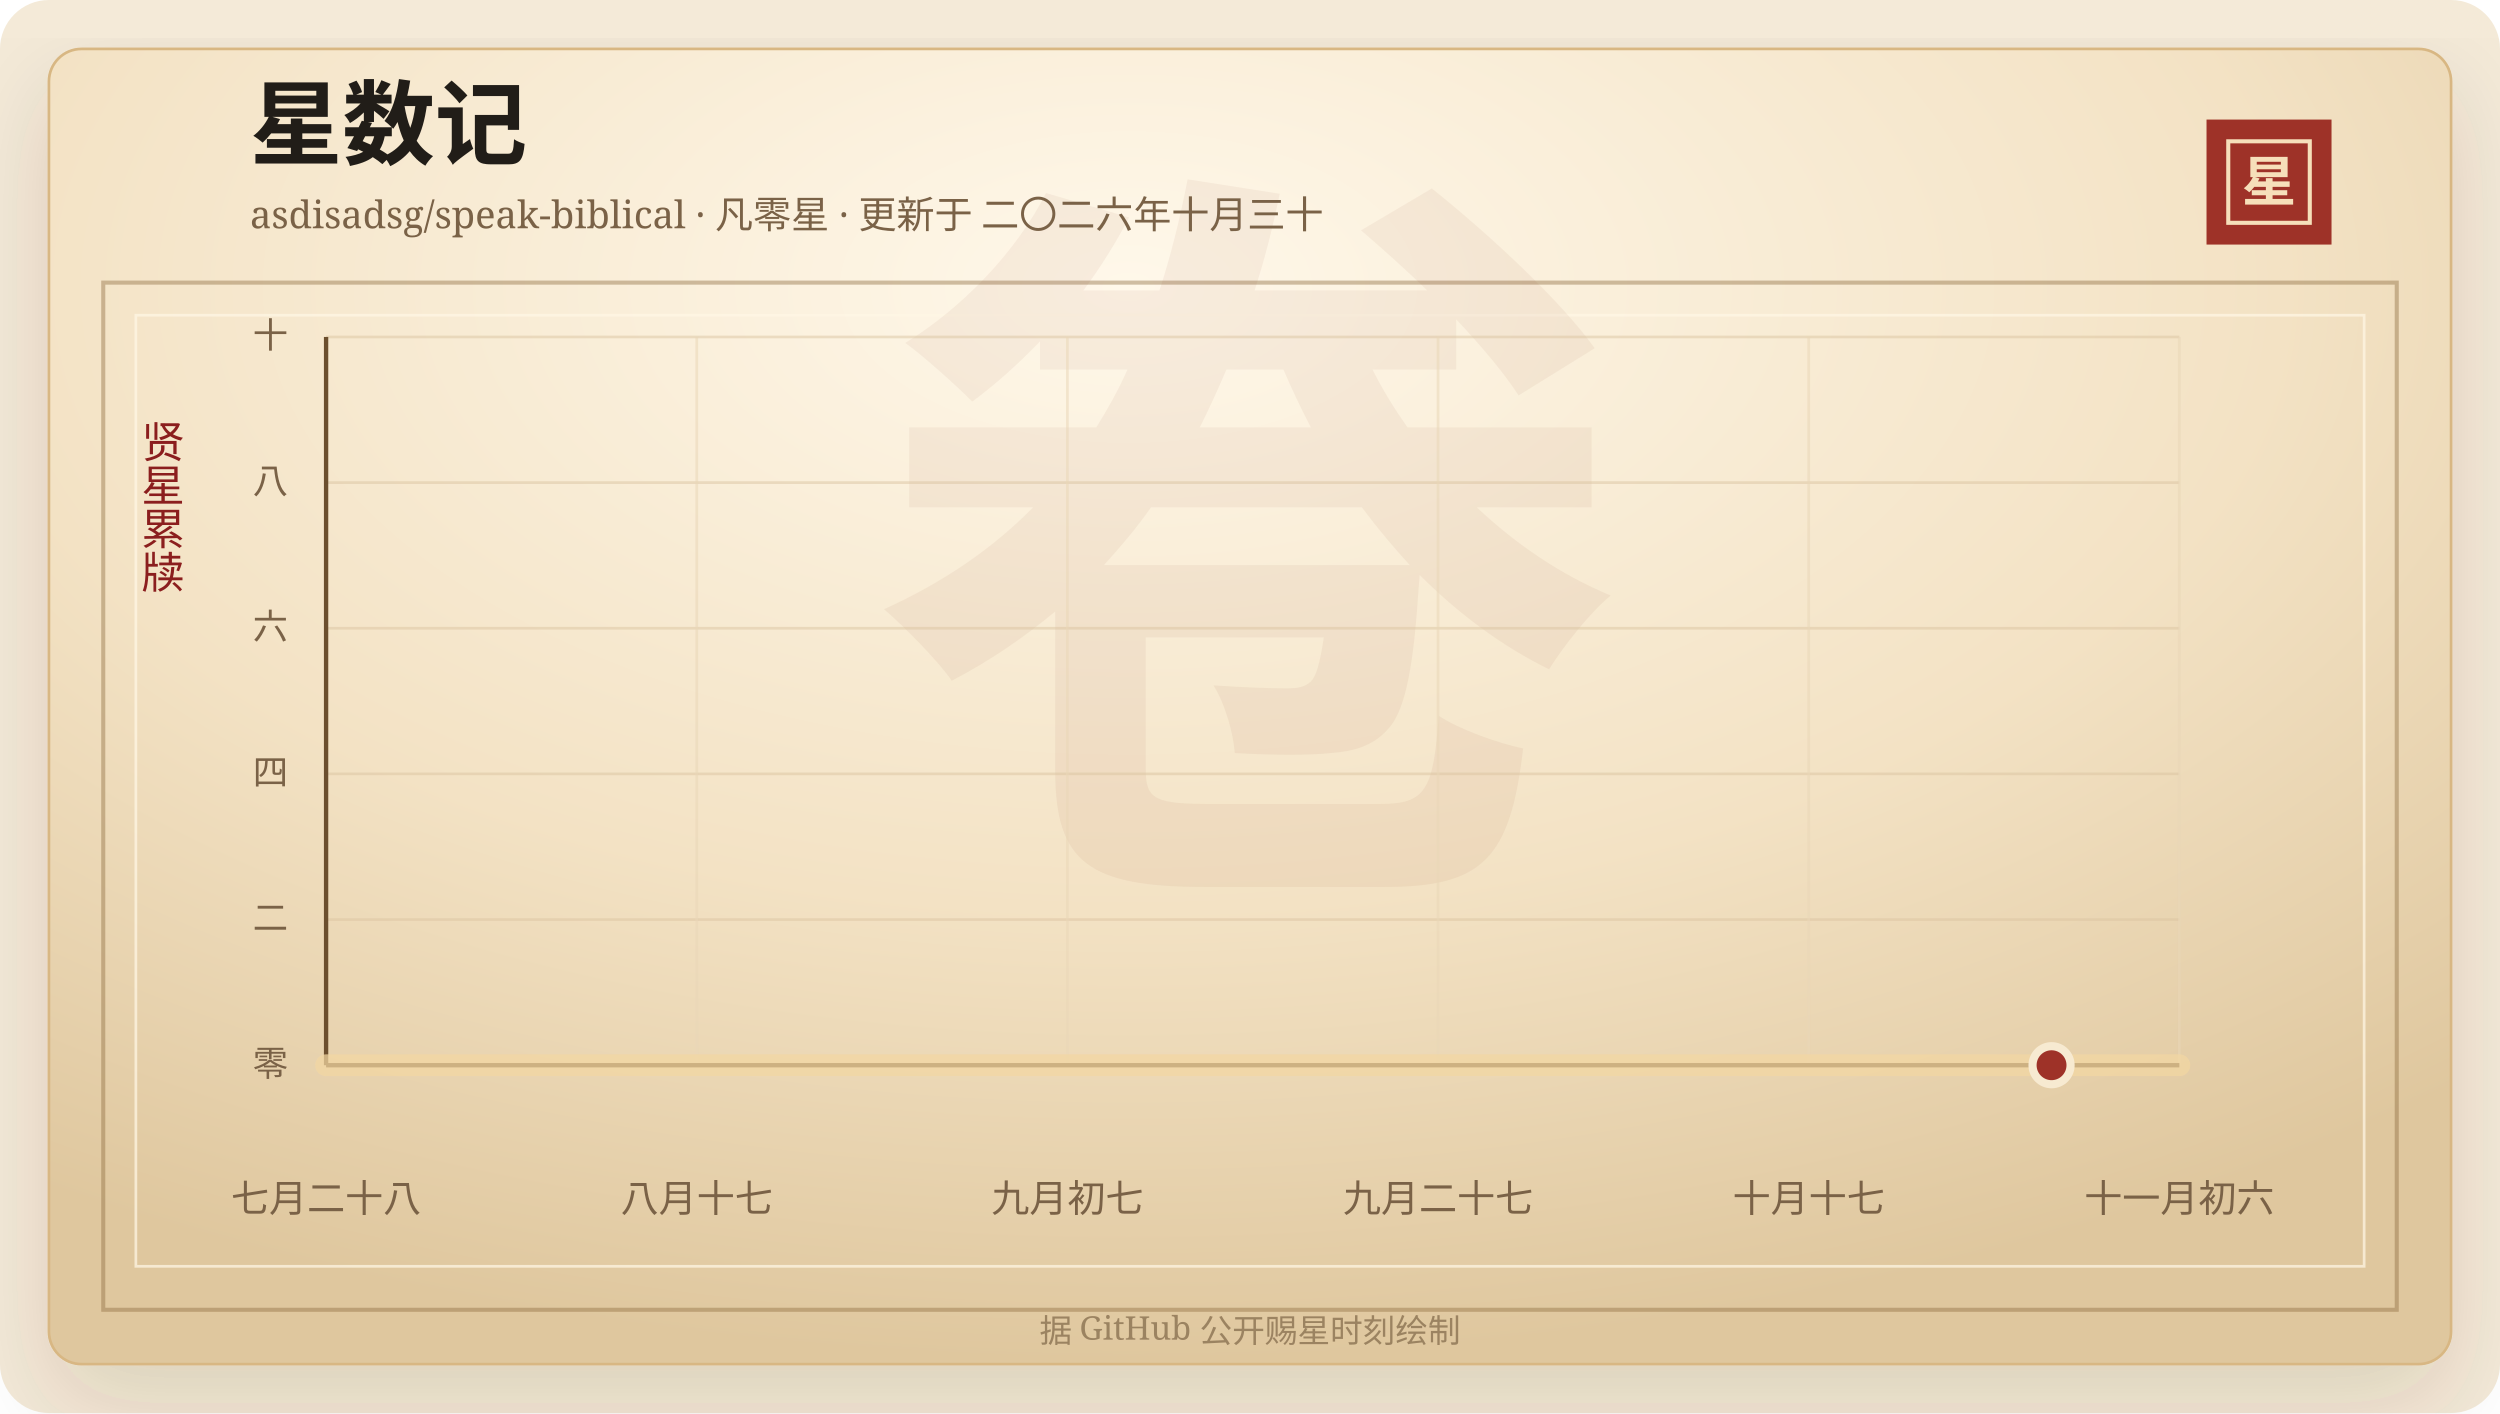
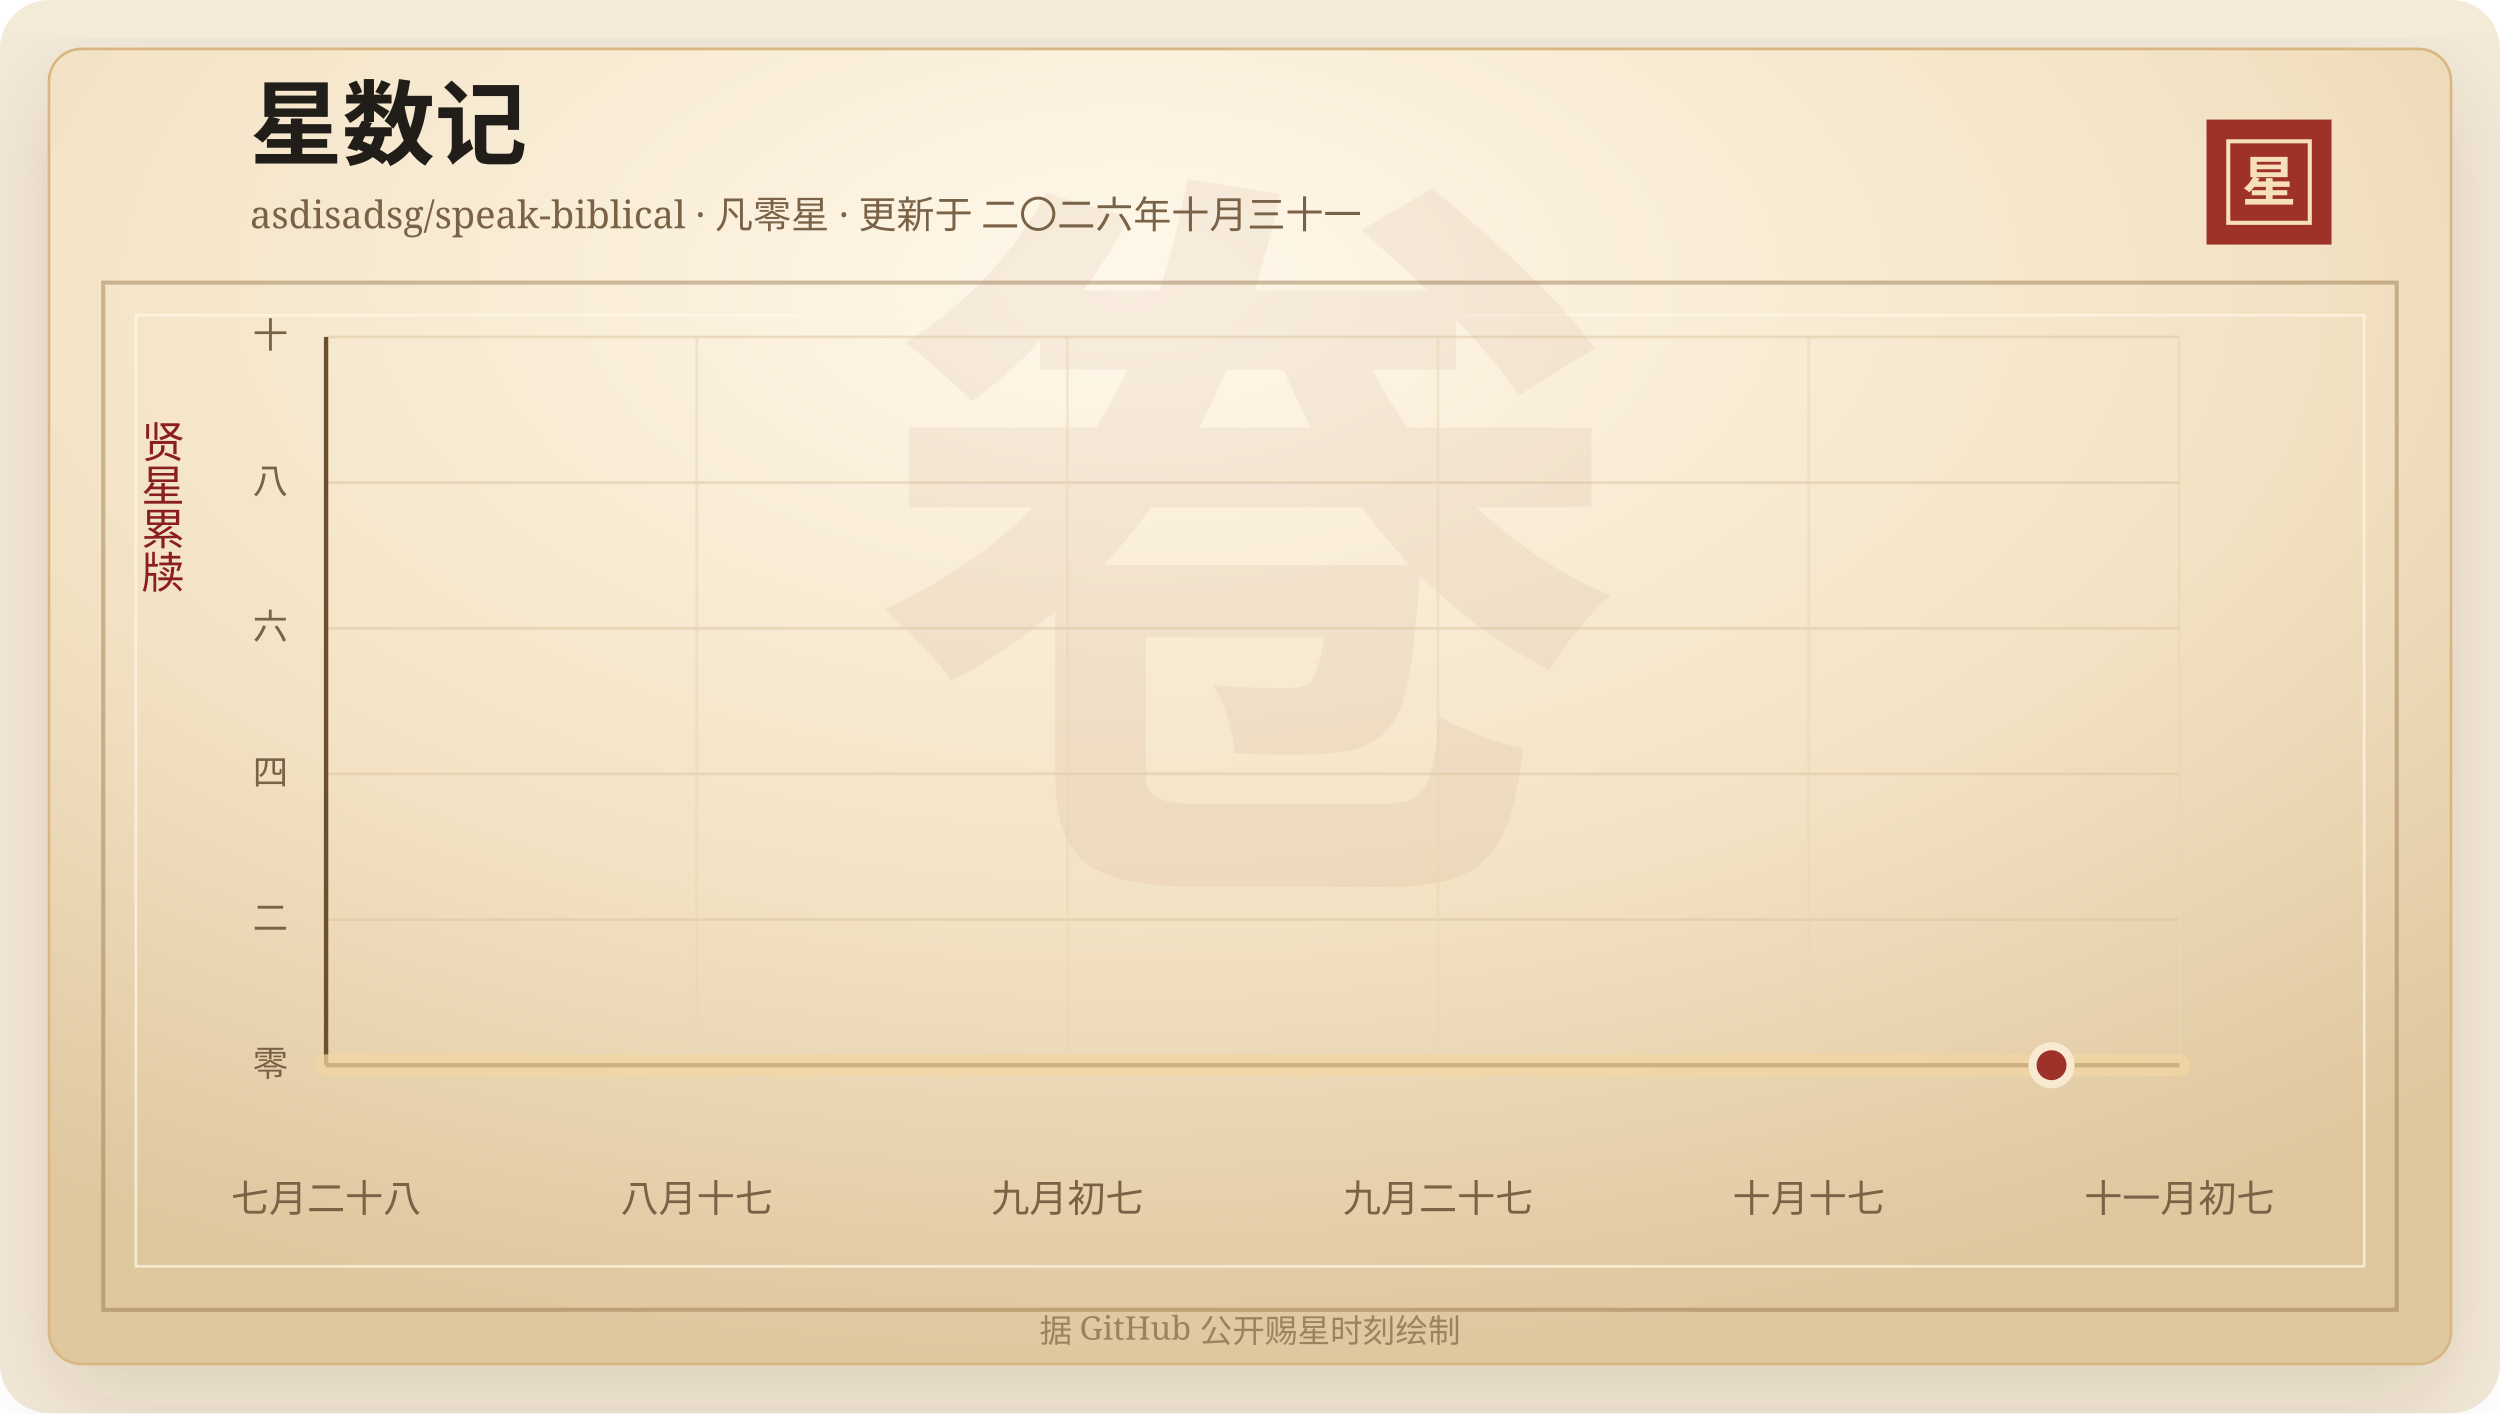
<svg xmlns="http://www.w3.org/2000/svg" width="920" height="520" viewBox="0 0 920 520" role="img" aria-labelledby="title desc">
  <defs>
    <linearGradient id="line" x1="0" x2="1" y1="0" y2="0">
      <stop offset="0%" stop-color="#7d2017" />
      <stop offset="58%" stop-color="#b33426" />
      <stop offset="100%" stop-color="#d65a32" />
    </linearGradient>
    <linearGradient id="area" x1="0" x2="0" y1="0" y2="1">
      <stop offset="0%" stop-color="#b33426" stop-opacity="0.2" />
      <stop offset="100%" stop-color="#b33426" stop-opacity="0" />
    </linearGradient>
    <radialGradient id="paper" cx="45%" cy="18%" r="82%">
      <stop offset="0%" stop-color="#fff8ea" />
      <stop offset="58%" stop-color="#f3e2c4" />
      <stop offset="100%" stop-color="#dfc79e" />
    </radialGradient>
    <filter id="shadow" x="-20%" y="-20%" width="140%" height="140%">
      <feDropShadow dx="0" dy="14" stdDeviation="18" flood-color="#3b2a20" flood-opacity="0.14" />
    </filter>
  </defs>
  <rect width="920" height="520" rx="18" fill="#f4ead8" />
  <rect x="18" y="18" width="884" height="484" rx="12" fill="url(#paper)" stroke="#d8b783" filter="url(#shadow)" />
  <rect x="38" y="104" width="844" height="378" fill="none" stroke="#8c6b3f" stroke-opacity="0.42" stroke-width="1.5" />
  <rect x="50" y="116" width="820" height="350" fill="none" stroke="#fff7e5" stroke-opacity="0.72" />
  <text x="460" y="304" text-anchor="middle" fill="#8c342a" fill-opacity="0.06" font-family="Songti SC, STSong, SimSun, serif" font-size="280" font-weight="700">卷</text>
  <text x="92" y="58" fill="#211d18" font-family="Songti SC, STSong, SimSun, serif" font-size="34" font-weight="700">星数记</text>
-   <text x="92" y="84" fill="#7a6247" font-family="Songti SC, STSong, SimSun, serif" font-size="14.0">asdisadsg/speak-biblical · 凡零星 · 更新于 二〇二六年十月三十</text>
+   <text x="92" y="84" fill="#7a6247" font-family="Songti SC, STSong, SimSun, serif" font-size="14.0">asdisadsg/speak-biblical · 凡零星 · 更新于 二〇二六年十月三十一</text>
  <rect x="812" y="44" width="46" height="46" fill="#9e3228" />
  <rect x="820" y="52" width="30" height="30" fill="none" stroke="#f6dfba" stroke-width="1.5" />
  <text x="835" y="74" text-anchor="middle" fill="#f6dfba" font-family="Songti SC, STSong, SimSun, serif" font-size="20" font-weight="700">星</text>
  <text x="60" y="166" text-anchor="middle" fill="#8b1e1e" font-family="Songti SC, STSong, SimSun, serif" font-size="16" writing-mode="vertical-rl">贤星累牍</text>
  <line x1="120" y1="392.00" x2="802" y2="392.00" stroke="#d9c29e" stroke-opacity="0.48" />
  <text x="106" y="396.00" text-anchor="end" fill="#7a6247" font-family="Songti SC, STSong, SimSun, serif" font-size="13">零</text>
  <line x1="120" y1="338.40" x2="802" y2="338.40" stroke="#d9c29e" stroke-opacity="0.48" />
  <text x="106" y="342.40" text-anchor="end" fill="#7a6247" font-family="Songti SC, STSong, SimSun, serif" font-size="13">二</text>
  <line x1="120" y1="284.80" x2="802" y2="284.80" stroke="#d9c29e" stroke-opacity="0.48" />
  <text x="106" y="288.80" text-anchor="end" fill="#7a6247" font-family="Songti SC, STSong, SimSun, serif" font-size="13">四</text>
  <line x1="120" y1="231.20" x2="802" y2="231.20" stroke="#d9c29e" stroke-opacity="0.48" />
  <text x="106" y="235.20" text-anchor="end" fill="#7a6247" font-family="Songti SC, STSong, SimSun, serif" font-size="13">六</text>
  <line x1="120" y1="177.60" x2="802" y2="177.60" stroke="#d9c29e" stroke-opacity="0.48" />
  <text x="106" y="181.60" text-anchor="end" fill="#7a6247" font-family="Songti SC, STSong, SimSun, serif" font-size="13">八</text>
  <line x1="120" y1="124.00" x2="802" y2="124.00" stroke="#d9c29e" stroke-opacity="0.48" />
  <text x="106" y="128.00" text-anchor="end" fill="#7a6247" font-family="Songti SC, STSong, SimSun, serif" font-size="13">十</text>
  <line x1="120.00" y1="124" x2="120.00" y2="392" stroke="#ead6b7" stroke-opacity="0.54" />
  <text x="120.00" y="446" text-anchor="middle" fill="#7a6247" font-family="Songti SC, STSong, SimSun, serif" font-size="14">七月二十八</text>
  <line x1="256.40" y1="124" x2="256.40" y2="392" stroke="#ead6b7" stroke-opacity="0.54" />
  <text x="256.40" y="446" text-anchor="middle" fill="#7a6247" font-family="Songti SC, STSong, SimSun, serif" font-size="14">八月十七</text>
  <line x1="392.80" y1="124" x2="392.80" y2="392" stroke="#ead6b7" stroke-opacity="0.54" />
  <text x="392.80" y="446" text-anchor="middle" fill="#7a6247" font-family="Songti SC, STSong, SimSun, serif" font-size="14">九月初七</text>
  <line x1="529.20" y1="124" x2="529.20" y2="392" stroke="#ead6b7" stroke-opacity="0.54" />
  <text x="529.20" y="446" text-anchor="middle" fill="#7a6247" font-family="Songti SC, STSong, SimSun, serif" font-size="14">九月二十七</text>
  <line x1="665.60" y1="124" x2="665.60" y2="392" stroke="#ead6b7" stroke-opacity="0.54" />
  <text x="665.60" y="446" text-anchor="middle" fill="#7a6247" font-family="Songti SC, STSong, SimSun, serif" font-size="14">十月十七</text>
  <line x1="802.00" y1="124" x2="802.00" y2="392" stroke="#ead6b7" stroke-opacity="0.54" />
-   <text x="802.00" y="446" text-anchor="middle" fill="#7a6247" font-family="Songti SC, STSong, SimSun, serif" font-size="14">十一月初六</text>
+   <text x="802.00" y="446" text-anchor="middle" fill="#7a6247" font-family="Songti SC, STSong, SimSun, serif" font-size="14">十一月初七</text>
  <line x1="120" y1="392" x2="802" y2="392" stroke="#6c4f2e" stroke-width="1.6" />
  <line x1="120" y1="124" x2="120" y2="392" stroke="#6c4f2e" stroke-width="1.6" />
  <polygon points="120.00,392.00 120.00,392.00 802.00,392.00 802.00,392.00" fill="url(#area)" />
  <polyline points="120.00,392.00 802.00,392.00" fill="none" stroke="#f3d7a2" stroke-width="8" stroke-linecap="round" stroke-linejoin="round" opacity="0.72" />
  <polyline points="120.00,392.00 802.00,392.00" fill="none" stroke="url(#line)" stroke-width="4.2" stroke-linecap="round" stroke-linejoin="round" />
  <circle cx="754.97" cy="392.00" r="7" fill="#9e3228" stroke="#f7ead1" stroke-width="3" />
  <text x="460" y="494" text-anchor="middle" fill="#9b8361" font-family="Songti SC, STSong, SimSun, serif" font-size="12">据 GitHub 公开赐星时刻绘制</text>
</svg>
